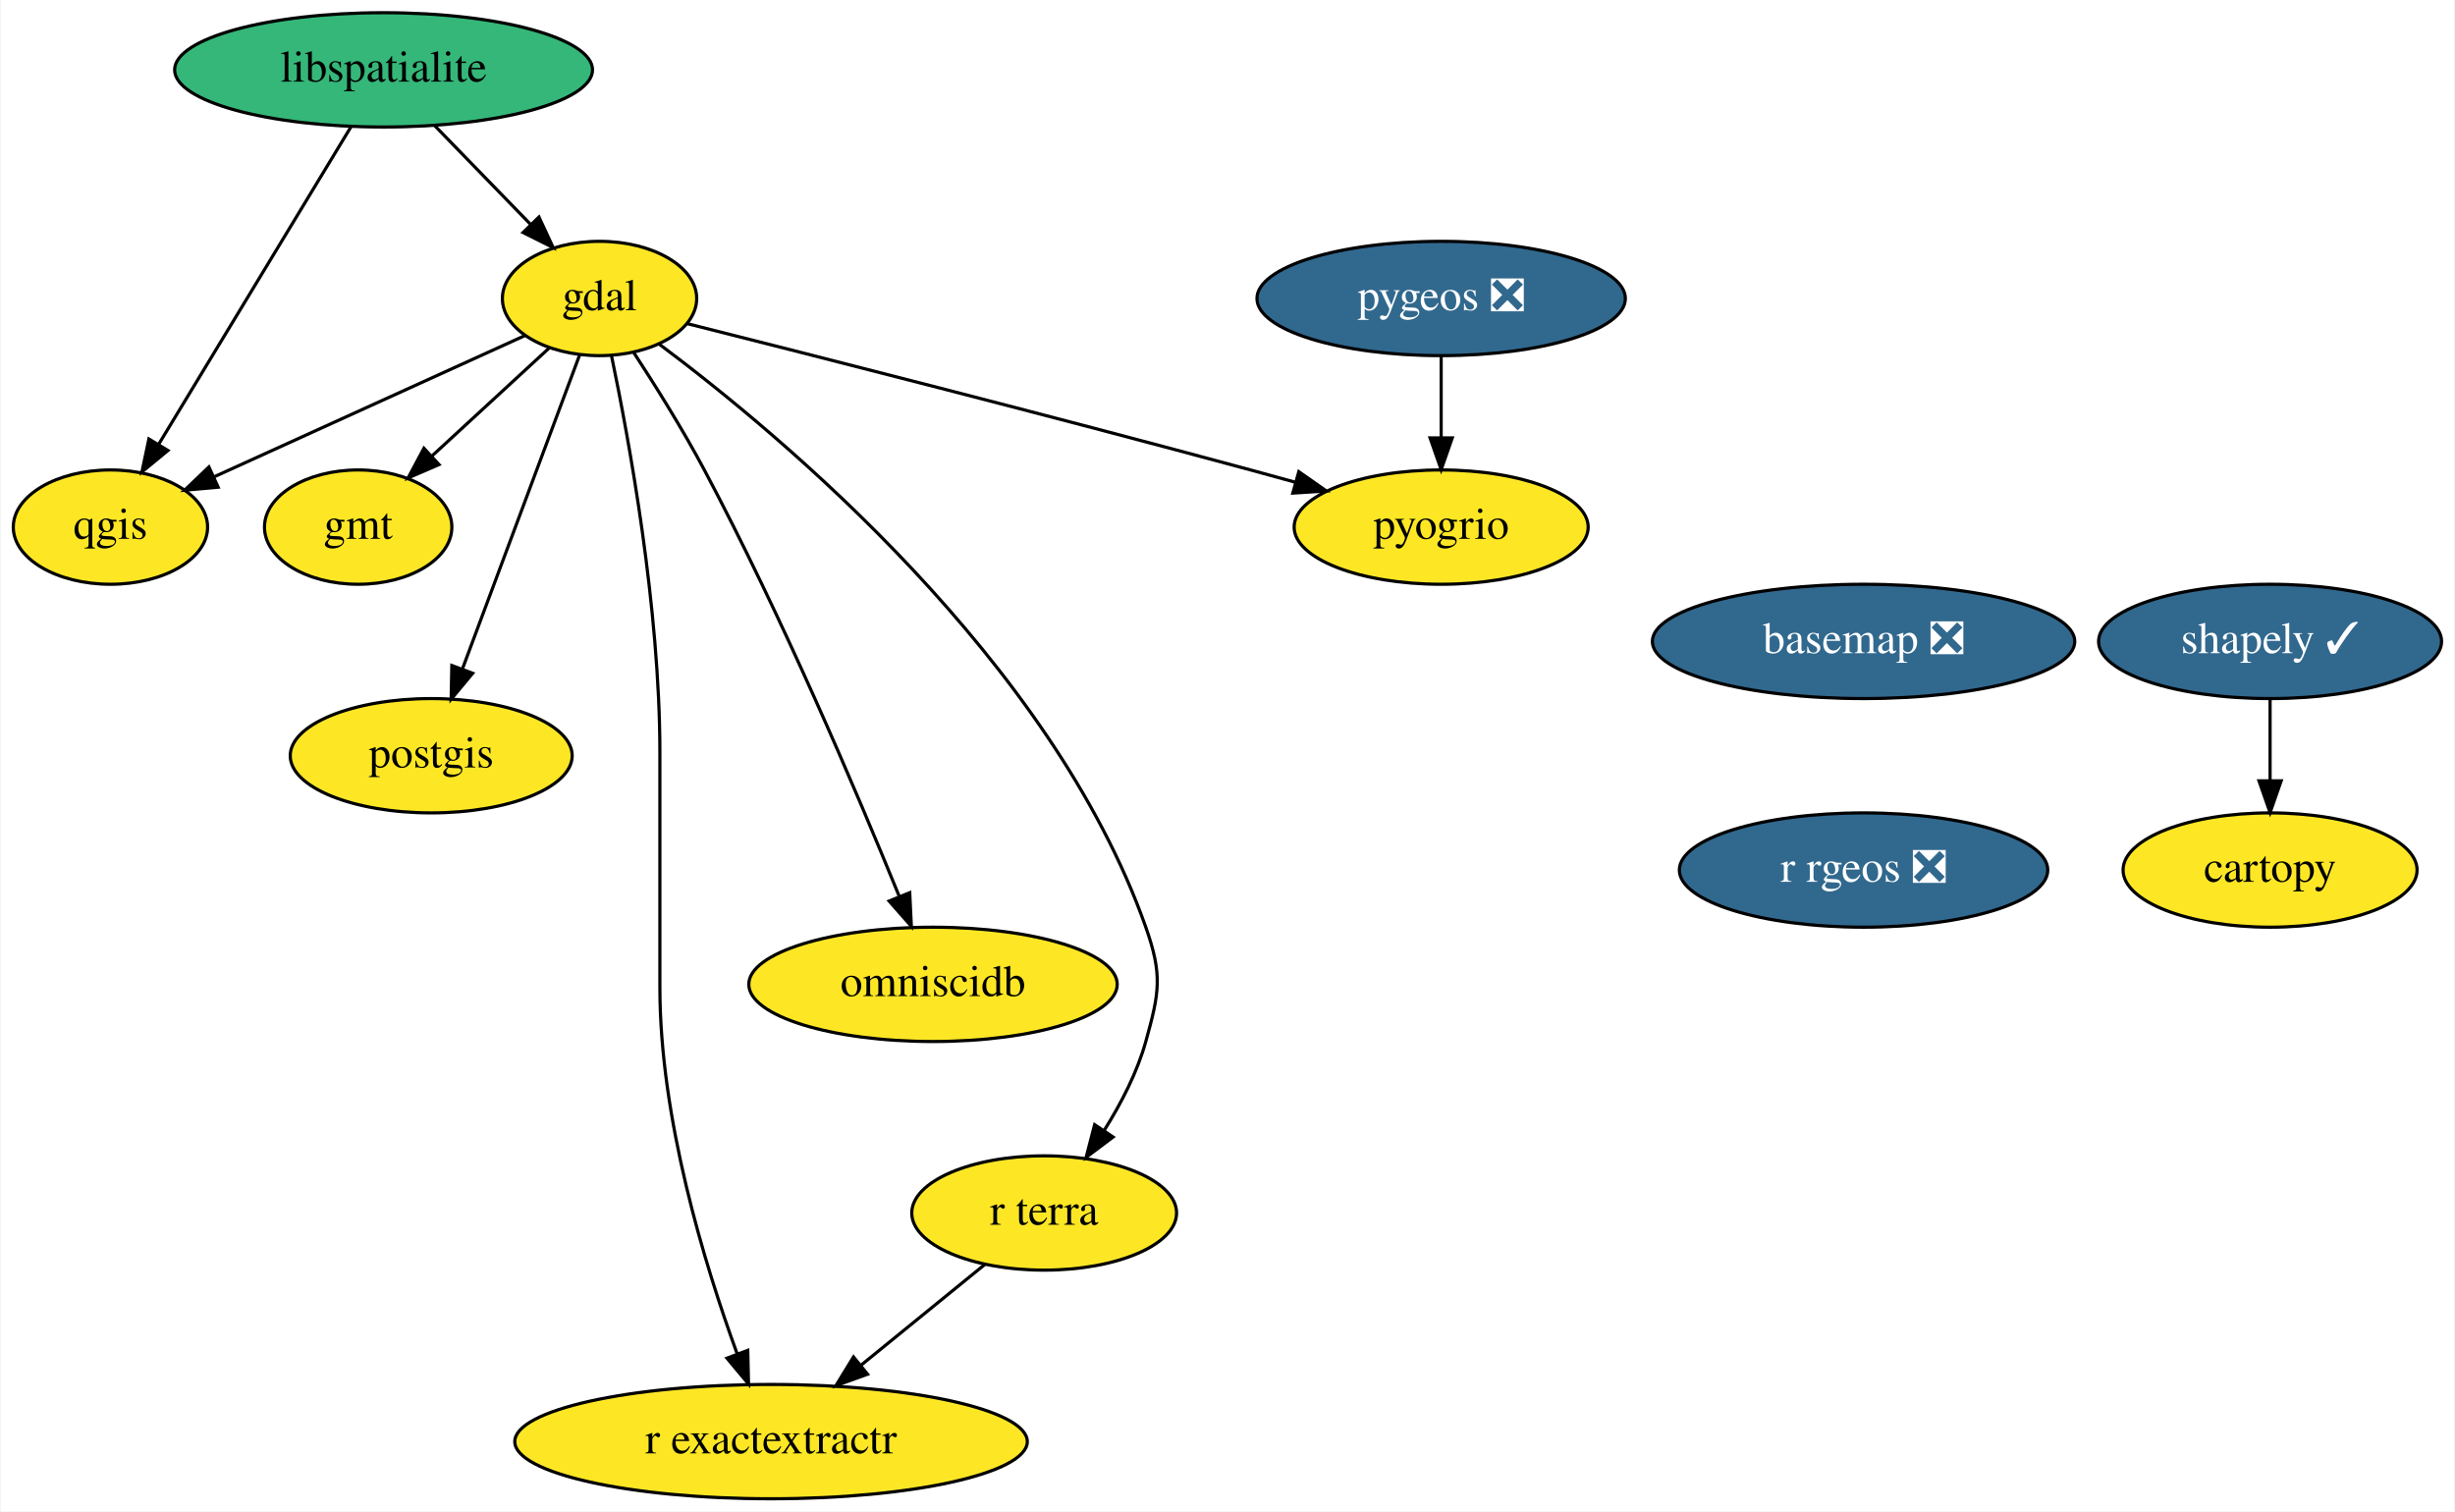
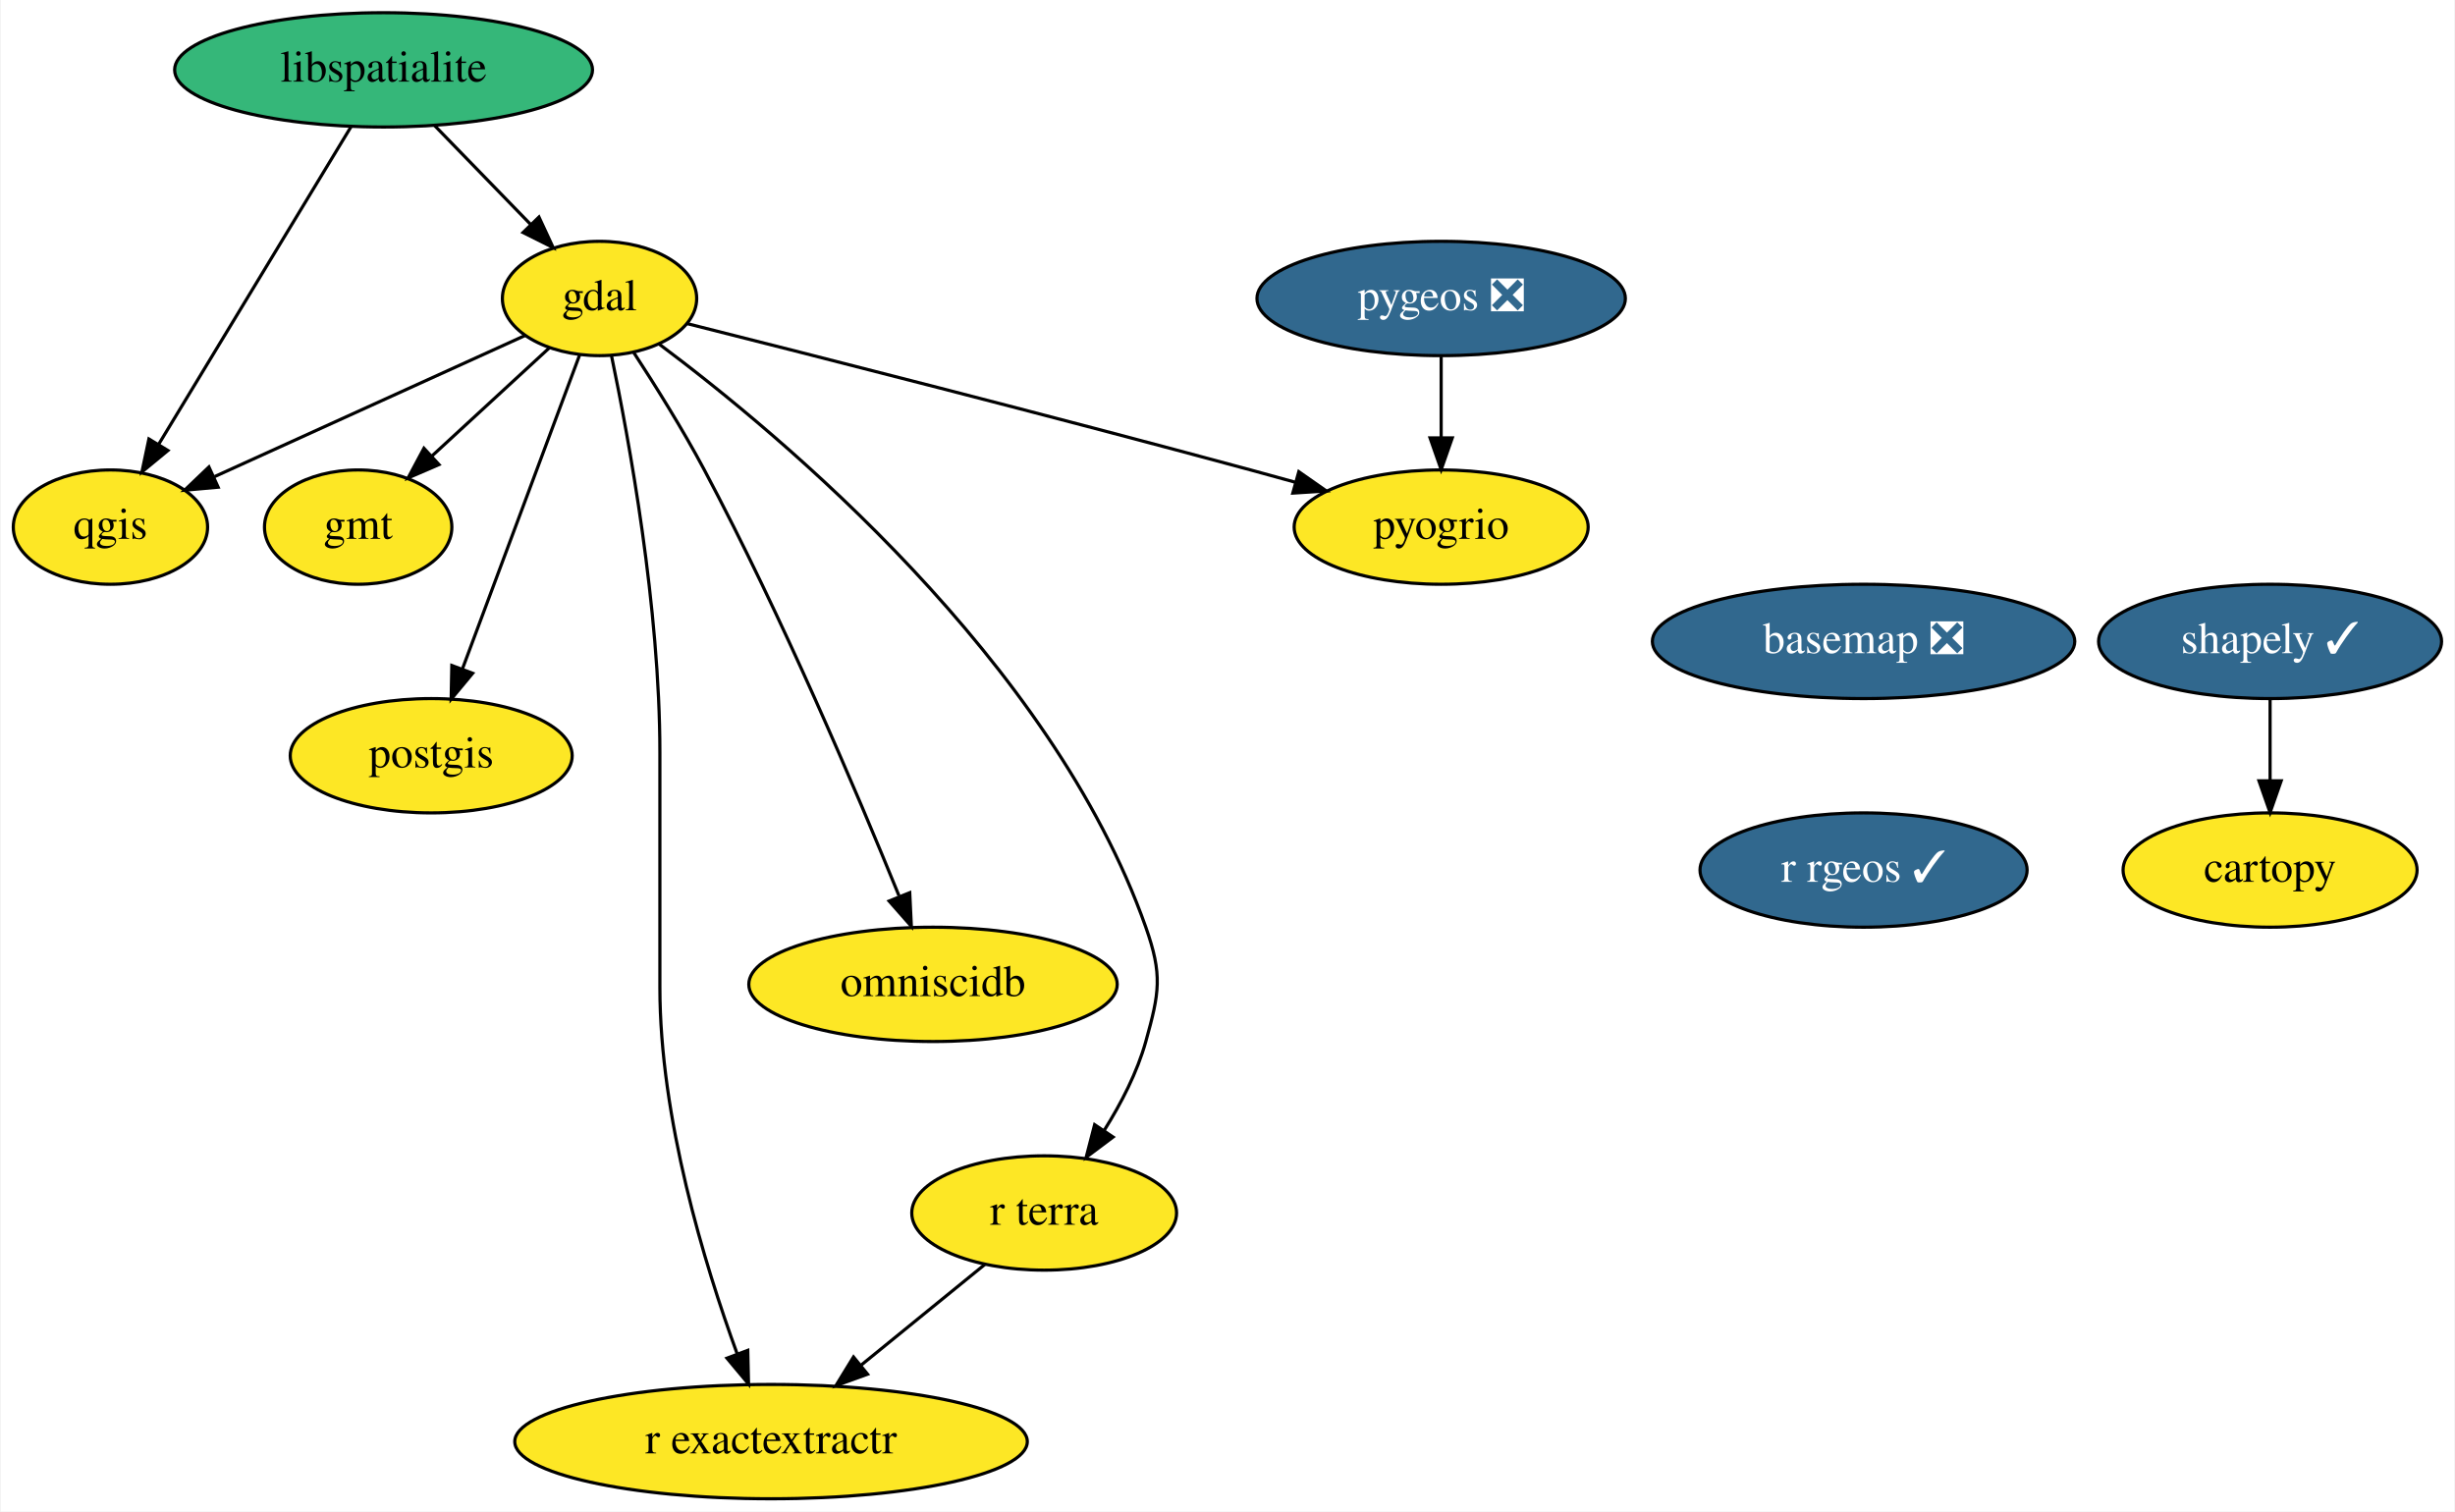
<svg xmlns="http://www.w3.org/2000/svg" xmlns:xlink="http://www.w3.org/1999/xlink" width="773pt" height="476pt" viewBox="0.00 0.00 772.55 476.00">
  <g id="graph0" class="graph" transform="scale(1 1) rotate(0) translate(4 472)">
    <polygon fill="white" stroke="transparent" points="-4,4 -4,-472 768.55,-472 768.55,4 -4,4" />
    <g id="node1" class="node">
      <g id="a_node1">
        <a xlink:href="https://github.com/conda-forge/basemap-feedstock/pull/86" xlink:title="basemap ❎">
          <ellipse fill="#31688e" stroke="black" cx="582.55" cy="-270" rx="66.5" ry="18" />
          <text text-anchor="middle" x="582.55" y="-266.3" font-family="Times,serif" font-size="14.00" fill="white">basemap ❎</text>
        </a>
      </g>
    </g>
    <g id="node2" class="node">
      <g id="a_node2">
-         <a xlink:href="https://github.com/conda-forge/r-rgeos-feedstock/pull/30" xlink:title="r rgeos ❎">
-           <ellipse fill="#31688e" stroke="black" cx="582.55" cy="-198" rx="58" ry="18" />
-           <text text-anchor="middle" x="582.55" y="-194.3" font-family="Times,serif" font-size="14.00" fill="white">r rgeos ❎</text>
+         <a xlink:href="https://github.com/conda-forge/r-rgeos-feedstock/pull/30" xlink:title="r rgeos ✓">
+           <ellipse fill="#31688e" stroke="black" cx="582.55" cy="-198" rx="51.5" ry="18" />
+           <text text-anchor="middle" x="582.55" y="-194.3" font-family="Times,serif" font-size="14.00" fill="white">r rgeos ✓</text>
        </a>
      </g>
    </g>
    <g id="node3" class="node">
      <g id="a_node3">
        <a xlink:href="https://github.com/conda-forge/cartopy-feedstock" xlink:title="cartopy">
          <ellipse fill="#fde725" stroke="black" cx="710.55" cy="-198" rx="46.29" ry="18" />
          <text text-anchor="middle" x="710.55" y="-194.3" font-family="Times,serif" font-size="14.00">cartopy</text>
        </a>
      </g>
    </g>
    <g id="node4" class="node">
      <g id="a_node4">
        <a xlink:href="https://github.com/conda-forge/gdal-feedstock" xlink:title="gdal">
          <ellipse fill="#fde725" stroke="black" cx="184.55" cy="-378" rx="30.59" ry="18" />
          <text text-anchor="middle" x="184.55" y="-374.3" font-family="Times,serif" font-size="14.00">gdal</text>
        </a>
      </g>
    </g>
    <g id="node5" class="node">
      <g id="a_node5">
        <a xlink:href="https://github.com/conda-forge/gmt-feedstock" xlink:title="gmt">
          <ellipse fill="#fde725" stroke="black" cx="108.55" cy="-306" rx="29.5" ry="18" />
          <text text-anchor="middle" x="108.55" y="-302.3" font-family="Times,serif" font-size="14.00">gmt</text>
        </a>
      </g>
    </g>
    <g id="edge2" class="edge">
      <path fill="none" stroke="black" d="M168.8,-362.5C158.1,-352.64 143.77,-339.44 131.76,-328.38" />
      <polygon fill="black" stroke="black" points="134,-325.69 124.27,-321.49 129.26,-330.83 134,-325.69" />
    </g>
    <g id="node6" class="node">
      <g id="a_node6">
        <a xlink:href="https://github.com/conda-forge/postgis-feedstock" xlink:title="postgis">
          <ellipse fill="#fde725" stroke="black" cx="131.55" cy="-234" rx="44.39" ry="18" />
          <text text-anchor="middle" x="131.55" y="-230.3" font-family="Times,serif" font-size="14.00">postgis</text>
        </a>
      </g>
    </g>
    <g id="edge3" class="edge">
      <path fill="none" stroke="black" d="M178.26,-360.15C169.13,-335.71 152.14,-290.17 141.36,-261.29" />
      <polygon fill="black" stroke="black" points="144.6,-259.97 137.83,-251.82 138.04,-262.42 144.6,-259.97" />
    </g>
    <g id="node7" class="node">
      <g id="a_node7">
        <a xlink:href="https://github.com/conda-forge/qgis-feedstock" xlink:title="qgis">
          <ellipse fill="#fde725" stroke="black" cx="30.55" cy="-306" rx="30.59" ry="18" />
          <text text-anchor="middle" x="30.55" y="-302.3" font-family="Times,serif" font-size="14.00">qgis</text>
        </a>
      </g>
    </g>
    <g id="edge4" class="edge">
      <path fill="none" stroke="black" d="M161.16,-366.37C135.08,-354.51 92.71,-335.25 63.33,-321.9" />
      <polygon fill="black" stroke="black" points="64.46,-318.57 53.9,-317.62 61.56,-324.94 64.46,-318.57" />
    </g>
    <g id="node8" class="node">
      <g id="a_node8">
        <a xlink:href="https://github.com/conda-forge/r-exactextractr-feedstock" xlink:title="r exactextractr">
          <ellipse fill="#fde725" stroke="black" cx="238.55" cy="-18" rx="80.69" ry="18" />
          <text text-anchor="middle" x="238.55" y="-14.3" font-family="Times,serif" font-size="14.00">r exactextractr</text>
        </a>
      </g>
    </g>
    <g id="edge5" class="edge">
      <path fill="none" stroke="black" d="M188.3,-360.05C193.84,-333.52 203.55,-280.52 203.55,-235 203.55,-235 203.55,-235 203.55,-161 203.55,-119.84 217.58,-73.88 227.87,-45.69" />
      <polygon fill="black" stroke="black" points="231.22,-46.74 231.46,-36.15 224.67,-44.28 231.22,-46.74" />
    </g>
    <g id="node9" class="node">
      <g id="a_node9">
        <a xlink:href="https://github.com/conda-forge/omniscidb-feedstock" xlink:title="omniscidb">
          <ellipse fill="#fde725" stroke="black" cx="289.55" cy="-162" rx="58" ry="18" />
          <text text-anchor="middle" x="289.55" y="-158.3" font-family="Times,serif" font-size="14.00">omniscidb</text>
        </a>
      </g>
    </g>
    <g id="edge6" class="edge">
      <path fill="none" stroke="black" d="M195.24,-361.1C202.01,-350.74 210.73,-336.82 217.55,-324 241.93,-278.14 265.62,-222.36 278.82,-189.95" />
      <polygon fill="black" stroke="black" points="282.22,-190.87 282.73,-180.29 275.73,-188.24 282.22,-190.87" />
    </g>
    <g id="node10" class="node">
      <g id="a_node10">
        <a xlink:href="https://github.com/conda-forge/pyogrio-feedstock" xlink:title="pyogrio">
          <ellipse fill="#fde725" stroke="black" cx="449.55" cy="-306" rx="46.29" ry="18" />
          <text text-anchor="middle" x="449.55" y="-302.3" font-family="Times,serif" font-size="14.00">pyogrio</text>
        </a>
      </g>
    </g>
    <g id="edge7" class="edge">
      <path fill="none" stroke="black" d="M212.12,-370.09C251.53,-360.16 326.21,-341.16 389.55,-324 394.14,-322.76 398.92,-321.44 403.69,-320.11" />
      <polygon fill="black" stroke="black" points="404.73,-323.45 413.41,-317.38 402.84,-316.71 404.73,-323.45" />
    </g>
    <g id="node11" class="node">
      <g id="a_node11">
        <a xlink:href="https://github.com/conda-forge/r-terra-feedstock" xlink:title="r terra">
          <ellipse fill="#fde725" stroke="black" cx="324.55" cy="-90" rx="41.69" ry="18" />
          <text text-anchor="middle" x="324.55" y="-86.3" font-family="Times,serif" font-size="14.00">r terra</text>
        </a>
      </g>
    </g>
    <g id="edge8" class="edge">
      <path fill="none" stroke="black" d="M203.29,-363.66C241.42,-335.18 326.87,-264.14 356.55,-180 361.87,-164.91 360.84,-159.41 356.55,-144 353.84,-134.27 348.8,-124.54 343.52,-116.12" />
      <polygon fill="black" stroke="black" points="346.25,-113.92 337.78,-107.56 340.44,-117.81 346.25,-113.92" />
    </g>
    <g id="edge9" class="edge">
      <path fill="none" stroke="black" d="M305.89,-73.81C294.54,-64.58 279.82,-52.6 267.04,-42.19" />
      <polygon fill="black" stroke="black" points="268.94,-39.23 258.98,-35.63 264.52,-44.66 268.94,-39.23" />
    </g>
    <g id="node12" class="node">
      <g id="a_node12">
        <a xlink:href="https://github.com/conda-forge/libspatialite-feedstock" xlink:title="libspatialite">
          <ellipse fill="#35b779" stroke="black" cx="116.55" cy="-450" rx="65.79" ry="18" />
          <text text-anchor="middle" x="116.55" y="-446.3" font-family="Times,serif" font-size="14.00">libspatialite</text>
        </a>
      </g>
    </g>
    <g id="edge10" class="edge">
      <path fill="none" stroke="black" d="M132.66,-432.41C141.68,-423.13 153.03,-411.44 162.82,-401.36" />
      <polygon fill="black" stroke="black" points="165.48,-403.65 169.94,-394.04 160.46,-398.77 165.48,-403.65" />
    </g>
    <g id="edge11" class="edge">
      <path fill="none" stroke="black" d="M106.34,-432.15C91.33,-407.36 63.18,-360.88 45.73,-332.07" />
      <polygon fill="black" stroke="black" points="48.65,-330.13 40.47,-323.39 42.66,-333.75 48.65,-330.13" />
    </g>
    <g id="node13" class="node">
      <g id="a_node13">
        <a xlink:href="https://github.com/conda-forge/shapely-feedstock/pull/93" xlink:title="shapely ✓">
          <ellipse fill="#31688e" stroke="black" cx="710.55" cy="-270" rx="54" ry="18" />
          <text text-anchor="middle" x="710.55" y="-266.3" font-family="Times,serif" font-size="14.00" fill="white">shapely ✓</text>
        </a>
      </g>
    </g>
    <g id="edge12" class="edge">
      <path fill="none" stroke="black" d="M710.55,-251.7C710.55,-243.98 710.55,-234.71 710.55,-226.11" />
      <polygon fill="black" stroke="black" points="714.05,-226.1 710.55,-216.1 707.05,-226.1 714.05,-226.1" />
    </g>
    <g id="node14" class="node">
      <g id="a_node14">
        <a xlink:href="https://github.com/conda-forge/pygeos-feedstock/pull/48" xlink:title="pygeos ❎">
          <ellipse fill="#31688e" stroke="black" cx="449.55" cy="-378" rx="58" ry="18" />
          <text text-anchor="middle" x="449.55" y="-374.3" font-family="Times,serif" font-size="14.00" fill="white">pygeos ❎</text>
        </a>
      </g>
    </g>
    <g id="edge13" class="edge">
      <path fill="none" stroke="black" d="M449.55,-359.7C449.55,-351.98 449.55,-342.71 449.55,-334.11" />
      <polygon fill="black" stroke="black" points="453.05,-334.1 449.55,-324.1 446.05,-334.1 453.05,-334.1" />
    </g>
  </g>
</svg>
